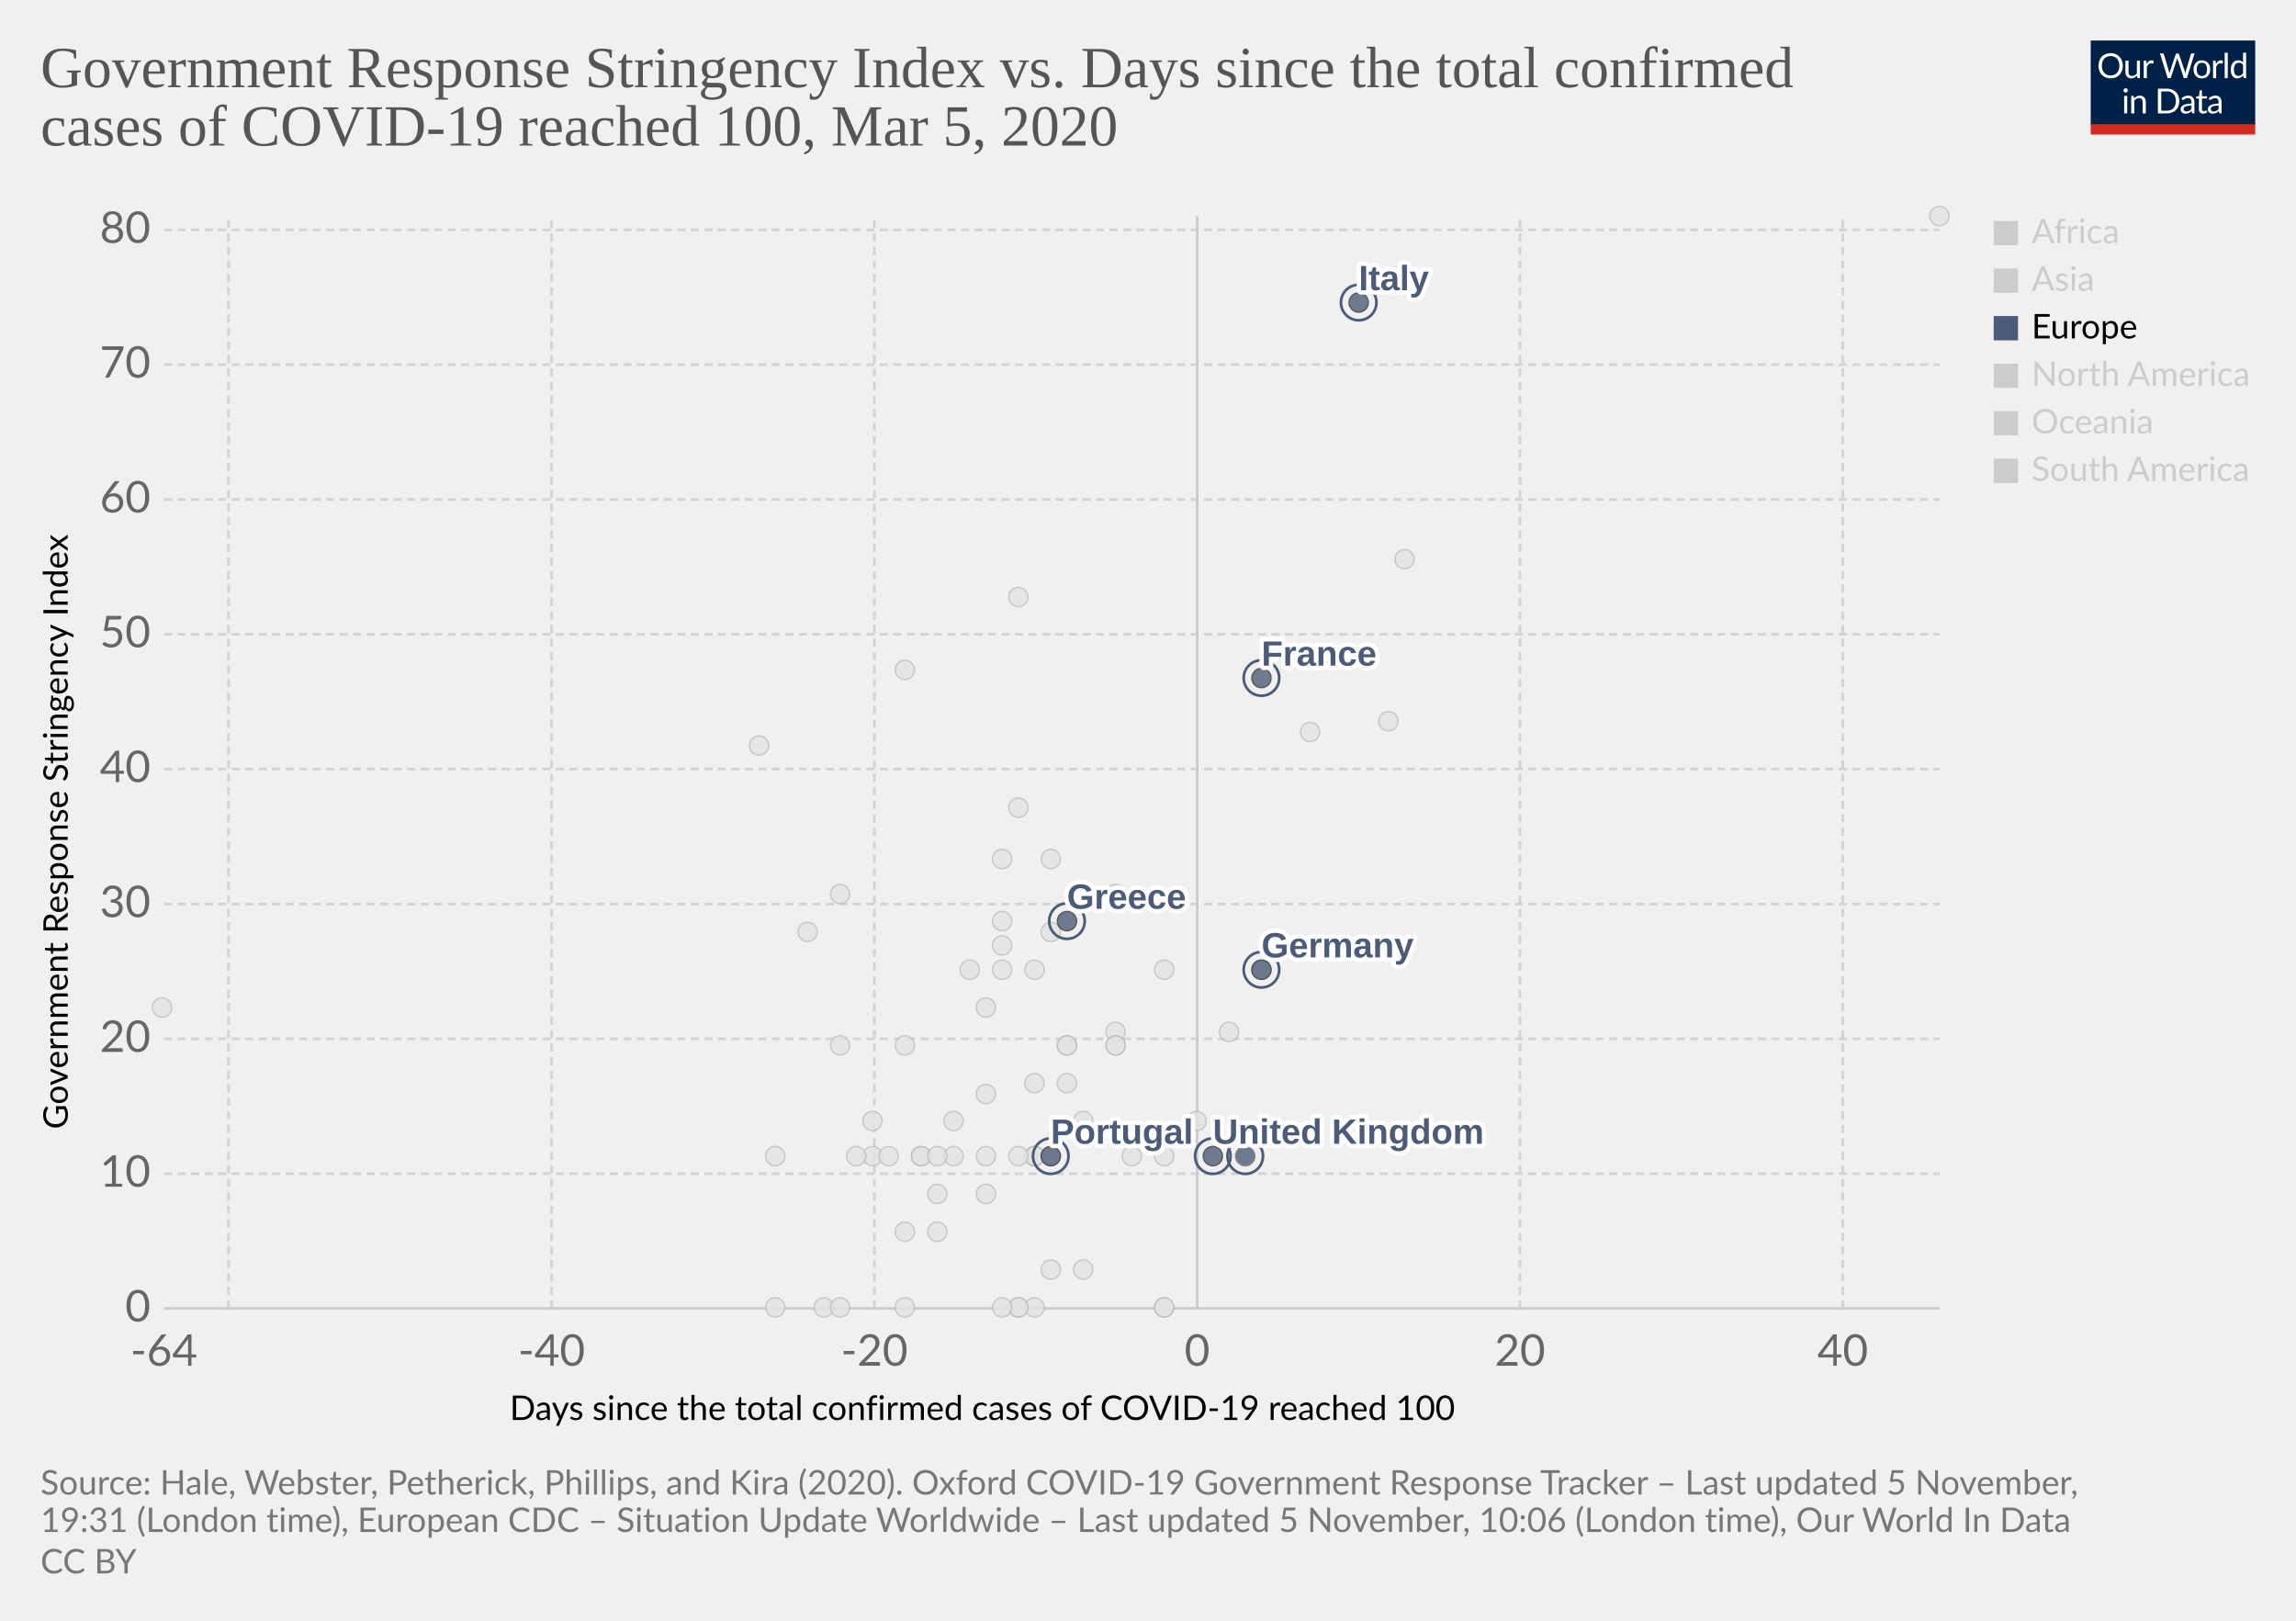
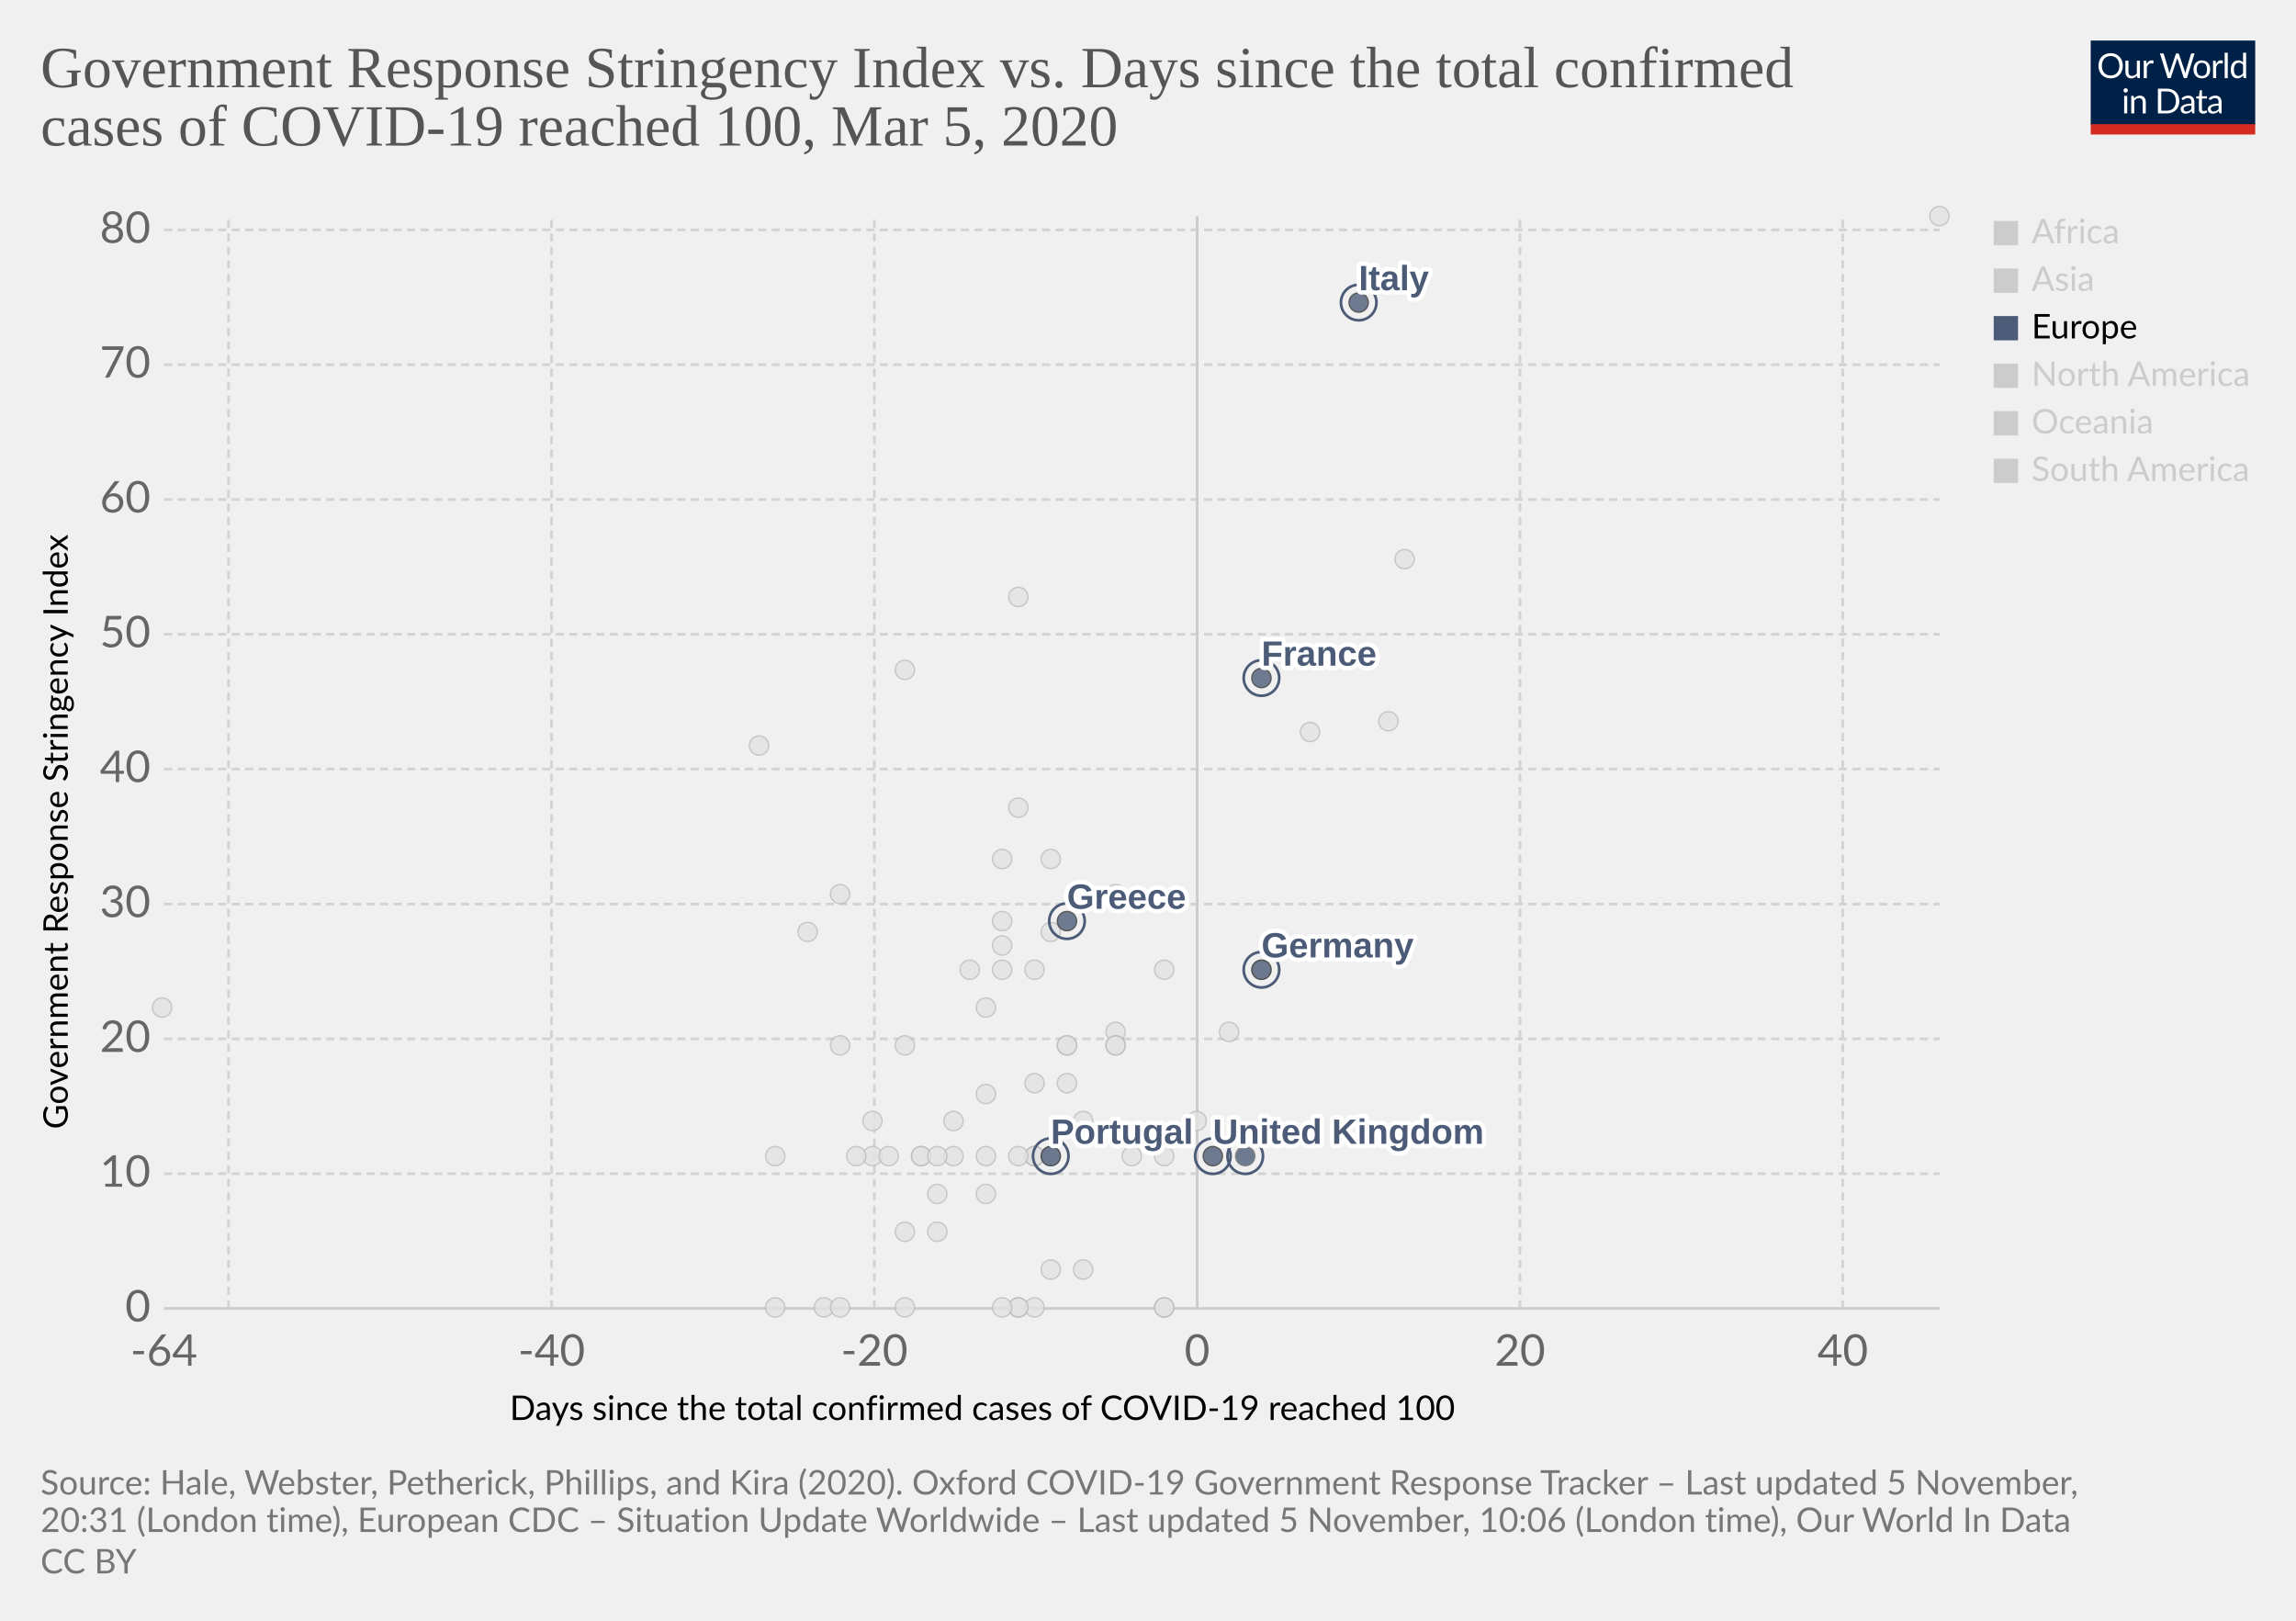
<svg xmlns="http://www.w3.org/2000/svg" version="1.1" style="background-color:#fff;-webkit-font-smoothing:antialiased" width="850" height="600" viewBox="0 0 850 600" font-family="Lato,'Helvetica Neue',Helvetica,Arial,sans-serif" font-size="18" text-rendering="optimizeLegibility">
  <g class="HeaderView">
    <g transform="matrix(.29 0 0 .29 774 15)">
      <svg width="210" height="120" viewBox="0 0 210 120" fill="none">
        <g clip-path="url(#clip0)">
          <path d="M0 0h210v107.89H0V0z" fill="#002147" />
          <path d="M40.98 32.25c0 2.36-.38 4.53-1.12 6.51a14.26 14.26 0 01-8.1 8.4c-1.9.78-4.02 1.17-6.34 1.17a16.6 16.6 0 01-6.33-1.17 14.31 14.31 0 01-8.08-8.4 18.29 18.29 0 01-1.12-6.51c0-2.36.38-4.53 1.12-6.5a14.32 14.32 0 018.07-8.44c1.92-.8 4.03-1.19 6.34-1.19 2.32 0 4.43.4 6.34 1.19 1.92.8 3.56 1.9 4.93 3.34a14.87 14.87 0 013.17 5.1 18.1 18.1 0 011.12 6.5zm-4.38 0c0-1.94-.26-3.68-.8-5.22a10.91 10.91 0 00-2.24-3.89 9.68 9.68 0 00-3.52-2.46 11.95 11.95 0 00-4.62-.86c-1.68 0-3.21.28-4.6.86a9.88 9.88 0 00-3.54 2.46 10.91 10.91 0 00-2.24 3.9c-.53 1.53-.8 3.27-.8 5.2 0 1.94.27 3.68.8 5.22a11.17 11.17 0 002.24 3.9 10.01 10.01 0 003.55 2.44c1.38.56 2.9.83 4.6.83 1.7 0 3.24-.27 4.61-.83a9.8 9.8 0 003.52-2.44 11.17 11.17 0 002.25-3.9c.53-1.54.8-3.28.8-5.21zm26.22-6.54V48H60.5c-.56 0-.9-.27-1.05-.81l-.31-2.4a12.45 12.45 0 01-3.26 2.6c-1.2.64-2.58.96-4.13.96-1.22 0-2.3-.2-3.24-.6a6.52 6.52 0 01-2.33-1.7 7.37 7.37 0 01-1.43-2.67c-.3-1.04-.46-2.2-.46-3.45V25.7h3.91v14.22c0 1.68.38 2.99 1.15 3.91.77.93 1.96 1.39 3.54 1.39 1.16 0 2.24-.27 3.23-.82a10.42 10.42 0 002.8-2.28V25.7h3.91zm8.61 4.47a9.94 9.94 0 012.6-3.56 5.64 5.64 0 013.76-1.3c.47 0 .92.05 1.34.15.44.1.83.27 1.17.49l-.3 2.92c-.09.37-.3.55-.66.55-.2 0-.5-.04-.9-.13a6.21 6.21 0 00-3.24.18c-.54.2-1.03.5-1.47.92-.42.4-.81.9-1.17 1.5-.33.58-.64 1.26-.92 2.02V48H67.7V25.71h2.25c.42 0 .72.08.88.25.16.16.27.44.33.83l.26 3.39zm61.16-13.7L122.75 48h-3.82l-7.99-24.05a21.95 21.95 0 01-.42-1.58 38.36 38.36 0 01-.44 1.58L102.05 48h-3.83L88.4 16.47h3.54c.38 0 .7.1.95.29.26.2.43.43.5.73l6.52 21.9c.1.4.2.83.28 1.28.1.46.2.94.29 1.46l.3-1.46c.12-.47.25-.9.38-1.27l7.41-21.91c.1-.25.26-.48.51-.69.27-.22.58-.33.95-.33h1.23c.38 0 .69.1.92.29.24.2.41.43.53.73l7.4 21.9a28.4 28.4 0 01.68 2.62 29.52 29.52 0 01.52-2.61l6.54-21.91c.07-.27.23-.5.48-.7.27-.21.58-.32.95-.32h3.32zm9.35 8.88c1.63 0 3.1.27 4.4.82a9.43 9.43 0 015.46 5.94c.5 1.4.74 2.98.74 4.73 0 1.76-.25 3.34-.74 4.75a9.43 9.43 0 01-5.46 5.92c-1.3.52-2.77.79-4.4.79-1.64 0-3.12-.27-4.44-.8a9.42 9.42 0 01-3.35-2.3c-.92-1-1.63-2.2-2.13-3.61-.49-1.41-.73-3-.73-4.75s.24-3.33.73-4.73c.5-1.43 1.2-2.64 2.13-3.63a9.4 9.4 0 013.35-2.31c1.32-.55 2.8-.82 4.44-.82zm0 19.89c2.2 0 3.84-.73 4.93-2.2 1.08-1.48 1.63-3.54 1.63-6.18 0-2.66-.55-4.72-1.63-6.2-1.09-1.49-2.73-2.23-4.93-2.23-1.12 0-2.09.2-2.93.57a5.7 5.7 0 00-2.06 1.65 7.5 7.5 0 00-1.24 2.67c-.26 1.04-.4 2.22-.4 3.54 0 2.64.55 4.7 1.64 6.18 1.1 1.47 2.76 2.2 4.99 2.2zm17.97-15.07a9.94 9.94 0 012.6-3.56 5.64 5.64 0 013.76-1.3c.47 0 .91.05 1.34.15.44.1.83.27 1.16.49l-.28 2.92c-.09.37-.31.55-.66.55-.2 0-.5-.04-.9-.13a6.2 6.2 0 00-3.24.18c-.54.2-1.03.5-1.47.92-.43.4-.82.9-1.17 1.5a13.1 13.1 0 00-.92 2.02V48h-3.94V25.71h2.24c.43 0 .72.08.88.25.17.16.28.44.33.83l.27 3.39zm15.04-14.59V48h-3.92V15.6h3.92zm19.55 15.43a6.22 6.22 0 00-2.38-2.05 6.7 6.7 0 00-2.86-.6c-2.07 0-3.66.75-4.77 2.23-1.12 1.48-1.68 3.6-1.68 6.33 0 1.46.13 2.7.38 3.74a7.29 7.29 0 001.1 2.56 4.35 4.35 0 001.78 1.45c.7.3 1.5.46 2.4.46 1.29 0 2.41-.3 3.36-.88a9.6 9.6 0 002.67-2.49V31.02zm3.91-15.43V48h-2.33c-.56 0-.9-.27-1.06-.81l-.35-2.71a12.13 12.13 0 01-3.25 2.77 8.28 8.28 0 01-4.23 1.06 7.31 7.31 0 01-6.14-2.9c-.73-.96-1.3-2.15-1.69-3.57a18.35 18.35 0 01.07-9.48 11.29 11.29 0 011.89-3.7 8.7 8.7 0 017.06-3.34 7.96 7.96 0 016.12 2.62V15.59h3.91zM46.61 70.71V93H42.7V70.71h3.91zm.84-7c0 .39-.08.75-.24 1.09a2.81 2.81 0 01-1.52 1.47 2.67 2.67 0 01-2.16 0 2.9 2.9 0 01-1.45-1.47 2.67 2.67 0 010-2.16c.15-.35.35-.65.6-.9.25-.27.53-.47.85-.62a2.67 2.67 0 012.16 0c.35.15.65.35.9.62.27.25.47.55.62.9.16.34.24.7.24 1.08zm7.97 10.24c.49-.54 1-1.04 1.54-1.48a9.85 9.85 0 013.66-1.84 8.96 8.96 0 015.43.35c.94.4 1.72.97 2.33 1.71a7.36 7.36 0 011.43 2.67c.32 1.04.49 2.19.49 3.45V93h-3.94V78.81c0-1.69-.4-3-1.17-3.92-.76-.93-1.93-1.4-3.5-1.4a6.6 6.6 0 00-3.25.83c-1 .56-1.92 1.31-2.77 2.27V93h-3.94V70.71h2.35c.56 0 .9.28 1.04.82l.3 2.42zm57.7 3.3c0 2.36-.37 4.5-1.11 6.44a14.3 14.3 0 01-3.17 4.98 14.1 14.1 0 01-4.93 3.2c-1.9.76-4.02 1.13-6.33 1.13H85.8V61.47h11.77c2.31 0 4.42.39 6.33 1.15a13.8 13.8 0 018.1 8.18 17.75 17.75 0 011.12 6.45zm-4.37 0c0-1.94-.26-3.67-.8-5.2a10.94 10.94 0 00-2.23-3.87 9.57 9.57 0 00-3.53-2.42 12.23 12.23 0 00-4.61-.83h-7.5v24.62h7.5c1.7 0 3.24-.28 4.61-.84a9.7 9.7 0 003.53-2.4 10.94 10.94 0 002.24-3.87c.53-1.53.8-3.26.8-5.2zm19.8 5.72c-1.8.06-3.34.2-4.62.44-1.26.22-2.3.51-3.1.88-.8.36-1.37.8-1.74 1.3-.35.5-.53 1.05-.53 1.67 0 .58.1 1.1.3 1.52a3 3 0 00.76 1.05c.34.27.73.46 1.17.6.45.11.94.17 1.45.17a7.28 7.28 0 003.5-.81 11.95 11.95 0 002.82-2.2v-4.62zm-12.65-9.11a12.73 12.73 0 013.98-2.66c1.43-.59 3-.88 4.73-.88 1.25 0 2.36.2 3.33.61a6.81 6.81 0 013.94 4.38c.33 1.04.5 2.19.5 3.43V93h-1.74a1.8 1.8 0 01-.88-.18c-.2-.13-.36-.38-.48-.74l-.44-2.12c-.59.55-1.16 1.03-1.72 1.46a9.48 9.48 0 01-3.74 1.7c-.69.15-1.46.23-2.3.23-.87 0-1.69-.12-2.45-.35a5.34 5.34 0 01-3.34-2.93 6.64 6.64 0 01-.49-2.64c0-.88.25-1.72.73-2.53a6.33 6.33 0 012.35-2.17c1.09-.63 2.5-1.15 4.25-1.54 1.75-.41 3.89-.65 6.42-.7v-1.75c0-1.73-.37-3.03-1.12-3.91-.75-.9-1.84-1.34-3.28-1.34-.97 0-1.78.12-2.44.37-.64.23-1.2.5-1.7.81l-1.23.82c-.33.23-.67.35-1 .35-.27 0-.5-.07-.69-.2a2.1 2.1 0 01-.48-.53l-.7-1.25zm27.67 19.5c-1.76 0-3.12-.5-4.07-1.48-.94-.98-1.41-2.4-1.41-4.25V74h-2.68a.9.9 0 01-.6-.2c-.16-.14-.24-.36-.24-.66v-1.56l3.65-.46.9-6.89a.9.9 0 01.29-.52.88.88 0 01.62-.22H142v7.67h6.44V74H142v13.38c0 .94.22 1.63.68 2.09.45.45 1.04.68 1.76.68a3.21 3.21 0 001.85-.53l.55-.35c.16-.12.3-.18.41-.18.2 0 .4.13.55.38l1.15 1.87a7.45 7.45 0 01-2.44 1.5c-.96.35-1.94.52-2.95.52zm19.68-10.4c-1.8.07-3.34.21-4.62.45-1.26.22-2.3.51-3.1.88-.8.36-1.37.8-1.74 1.3-.35.5-.53 1.05-.53 1.67 0 .58.1 1.1.3 1.52.18.42.44.77.76 1.05.34.27.73.46 1.17.6.45.11.94.17 1.45.17a7.3 7.3 0 003.5-.81 12.04 12.04 0 002.82-2.2v-4.62zm-12.65-9.1a12.72 12.72 0 013.99-2.66c1.42-.59 3-.88 4.72-.88 1.25 0 2.36.2 3.33.61a6.81 6.81 0 013.94 4.38c.33 1.04.5 2.19.5 3.43V93h-1.74a1.8 1.8 0 01-.88-.18c-.2-.13-.36-.38-.48-.74l-.44-2.12c-.59.55-1.16 1.03-1.72 1.46a9.48 9.48 0 01-3.74 1.7c-.69.15-1.46.23-2.3.23-.87 0-1.69-.12-2.45-.35a5.33 5.33 0 01-3.34-2.93 6.62 6.62 0 01-.49-2.64c0-.88.25-1.72.73-2.53a6.33 6.33 0 012.35-2.17c1.09-.63 2.5-1.15 4.25-1.54a31.2 31.2 0 016.42-.7v-1.75c0-1.73-.37-3.03-1.12-3.91-.75-.9-1.84-1.34-3.28-1.34-.97 0-1.78.12-2.44.37-.64.23-1.2.5-1.7.81-.46.3-.87.57-1.22.82-.34.23-.68.35-1.02.35-.26 0-.49-.07-.68-.2a1.88 1.88 0 01-.48-.53l-.7-1.25z" fill="#fff" />
          <path fill="#D42B21" d="M0 106.79h210V120H0z" />
        </g>
        <defs>
          <clipPath id="clip0">
            <path fill="#fff" d="M0 0h210v120H0z" />
          </clipPath>
        </defs>
      </svg>
    </g>
    <a href="https://ourworldindata.org/grapher/covid-stringency-vs-days-cases-reached-100" target="_blank" rel="noopener" font-family="&quot;Playfair Display&quot;,Georgia,&quot;Times New Roman&quot;,serif">
      <text font-size="21.6" x="15" y="32.3" fill="#555">
        <tspan x="15" y="32.28">Government Response Stringency Index vs. Days since the total confirmed</tspan>
        <tspan x="15" y="53.88">cases of COVID-19 reached 100, Mar 5, 2020</tspan>
      </text>
    </a>
  </g>
  <g class="ScatterPlot">
    <g class="DualAxisView">
      <g class="HorizontalAxis">
        <text font-size="12.6" x="188.7" y="525.7">
          <tspan x="188.7" y="525.68">Days since the total confirmed cases of COVID-19 reached 100</tspan>
        </text>
        <text x="60.7" y="505.6" fill="#666" text-anchor="middle" font-size="16.2">-64</text>
        <text x="204.2" y="505.6" fill="#666" text-anchor="middle" font-size="16.2">-40</text>
        <text x="323.7" y="505.6" fill="#666" text-anchor="middle" font-size="16.2">-20</text>
        <text x="443.2" y="505.6" fill="#666" text-anchor="middle" font-size="16.2">0</text>
        <text x="562.7" y="505.6" fill="#666" text-anchor="middle" font-size="16.2">20</text>
        <text x="682.2" y="505.6" fill="#666" text-anchor="middle" font-size="16.2">40</text>
      </g>
      <g class="VerticalAxis">
        <text font-size="12.6" x="-418" y="25.1" transform="rotate(-90)">
          <tspan x="-418" y="25.08">Government Response Stringency Index</tspan>
        </text>
        <text x="55.74" y="484.4" fill="#666" dominant-baseline="middle" text-anchor="end" font-size="16.2">0</text>
        <text x="55.74" y="434.5" fill="#666" dominant-baseline="middle" text-anchor="end" font-size="16.2">10</text>
        <text x="55.74" y="384.6" fill="#666" dominant-baseline="middle" text-anchor="end" font-size="16.2">20</text>
        <text x="55.74" y="334.7" fill="#666" dominant-baseline="middle" text-anchor="end" font-size="16.2">30</text>
        <text x="55.74" y="284.7" fill="#666" dominant-baseline="middle" text-anchor="end" font-size="16.2">40</text>
        <text x="55.74" y="234.8" fill="#666" dominant-baseline="middle" text-anchor="end" font-size="16.2">50</text>
        <text x="55.74" y="184.9" fill="#666" dominant-baseline="middle" text-anchor="end" font-size="16.2">60</text>
        <text x="55.74" y="135" fill="#666" dominant-baseline="middle" text-anchor="end" font-size="16.2">70</text>
        <text x="55.74" y="85.1" fill="#666" dominant-baseline="middle" text-anchor="end" font-size="16.2">80</text>
      </g>
      <g class="AxisGridLines horizontalLines">
        <path stroke="#ccc" d="M60.74 484.4h657.35" />
        <path stroke="#d3d3d3" stroke-dasharray="3,2" d="M60.74 434.5h657.35M60.74 384.6h657.35M60.74 334.7h657.35M60.74 284.7h657.35M60.74 234.8h657.35M60.74 184.9h657.35M60.74 135h657.35M60.74 85.1h657.35" />
      </g>
      <g class="AxisGridLines verticalLines">
        <path stroke="#d3d3d3" stroke-dasharray="3,2" d="M84.6 484.4V80M204.2 484.4V80M323.7 484.4V80" />
        <path stroke="#ccc" d="M443.2 484.4V80" />
        <path stroke="#d3d3d3" stroke-dasharray="3,2" d="M562.7 484.4V80M682.2 484.4V80" />
      </g>
    </g>
    <g class="PointsWithLabels clickable" clip-path="url(#a)" font-family="Arial, sans-serif">
      <path fill="rgba(255,255,255,0)" d="M60.74 80h657.35v404.4H60.74z" />
      <defs>
        <clipPath id="a">
          <path d="M50.74 70h677.35v424.4H50.74z" />
        </clipPath>
      </defs>
      <g class="key-Denmark_0">
        <circle cx="413" cy="382" r="3.57" fill="#e2e2e2" opacity=".8" stroke="#bbb" stroke-width=".5" />
      </g>
      <g class="key-Czech-Republic_0">
        <circle cx="395" cy="387" r="3.57" fill="#e2e2e2" opacity=".8" stroke="#bbb" stroke-width=".5" />
      </g>
      <g class="key-Croatia_0">
        <circle cx="353" cy="415" r="3.57" fill="#e2e2e2" opacity=".8" stroke="#bbb" stroke-width=".5" />
      </g>
      <g class="key-China_0">
        <circle cx="718" cy="80" r="3.57" fill="#e2e2e2" opacity=".8" stroke="#bbb" stroke-width=".5" />
      </g>
      <g class="key-Taiwan_0">
        <circle cx="359" cy="359" r="3.57" fill="#e2e2e2" opacity=".8" stroke="#bbb" stroke-width=".5" />
      </g>
      <g class="key-Ecuador_0">
        <circle cx="365" cy="442" r="3.57" fill="#e2e2e2" opacity=".8" stroke="#bbb" stroke-width=".5" />
      </g>
      <g class="key-Iceland_0">
        <circle cx="395" cy="401" r="3.57" fill="#e2e2e2" opacity=".8" stroke="#bbb" stroke-width=".5" />
      </g>
      <g class="key-Kuwait_0">
        <circle cx="389" cy="345" r="3.57" fill="#e2e2e2" opacity=".8" stroke="#bbb" stroke-width=".5" />
      </g>
      <g class="key-Luxembourg_0">
        <circle cx="365" cy="428" r="3.57" fill="#e2e2e2" opacity=".8" stroke="#bbb" stroke-width=".5" />
      </g>
      <g class="key-Oman_0">
        <circle cx="311" cy="387" r="3.57" fill="#e2e2e2" opacity=".8" stroke="#bbb" stroke-width=".5" />
      </g>
      <g class="key-Bahrain_0">
        <circle cx="413" cy="331" r="3.57" fill="#e2e2e2" opacity=".8" stroke="#bbb" stroke-width=".5" />
      </g>
      <g class="key-Belarus_0">
        <circle cx="287" cy="484" r="3.57" fill="#e2e2e2" opacity=".8" stroke="#bbb" stroke-width=".5" />
      </g>
      <g class="key-Brazil_0">
        <circle cx="383" cy="428" r="3.57" fill="#e2e2e2" opacity=".8" stroke="#bbb" stroke-width=".5" />
      </g>
      <g class="key-Cambodia_0">
        <circle cx="305" cy="484" r="3.57" fill="#e2e2e2" opacity=".8" stroke="#bbb" stroke-width=".5" />
      </g>
      <g class="key-Canada_0">
        <circle cx="401" cy="470" r="3.57" fill="#e2e2e2" opacity=".8" stroke="#bbb" stroke-width=".5" />
      </g>
      <g class="key-Egypt_0">
        <circle cx="377" cy="484" r="3.57" fill="#e2e2e2" opacity=".8" stroke="#bbb" stroke-width=".5" />
      </g>
      <g class="key-Ireland_0">
        <circle cx="383" cy="428" r="3.57" fill="#e2e2e2" opacity=".8" stroke="#bbb" stroke-width=".5" />
      </g>
      <g class="key-Belgium_0">
        <circle cx="443" cy="415" r="3.57" fill="#e2e2e2" opacity=".8" stroke="#bbb" stroke-width=".5" />
      </g>
      <g class="key-Netherlands_0">
        <circle cx="431" cy="484" r="3.57" fill="#e2e2e2" opacity=".8" stroke="#bbb" stroke-width=".5" />
      </g>
      <g class="key-Switzerland_0">
        <circle cx="431" cy="359" r="3.57" fill="#e2e2e2" opacity=".8" stroke="#bbb" stroke-width=".5" />
      </g>
      <g class="key-Sweden_0">
        <circle cx="431" cy="484" r="3.57" fill="#e2e2e2" opacity=".8" stroke="#bbb" stroke-width=".5" />
      </g>
      <g class="key-Russia_0">
        <circle cx="365" cy="373" r="3.57" fill="#e2e2e2" opacity=".8" stroke="#bbb" stroke-width=".5" />
      </g>
      <g class="key-United-States_0">
        <circle cx="455" cy="382" r="3.57" fill="#e2e2e2" opacity=".8" stroke="#bbb" stroke-width=".5" />
      </g>
      <g class="key-Japan_0">
        <circle cx="514" cy="267" r="3.57" fill="#e2e2e2" opacity=".8" stroke="#bbb" stroke-width=".5" />
      </g>
      <g class="key-Afghanistan_0">
        <circle cx="299" cy="345" r="3.57" fill="#e2e2e2" opacity=".8" stroke="#bbb" stroke-width=".5" />
      </g>
      <g class="key-Algeria_0">
        <circle cx="347" cy="456" r="3.57" fill="#e2e2e2" opacity=".8" stroke="#bbb" stroke-width=".5" />
      </g>
      <g class="key-Australia_0">
        <circle cx="413" cy="387" r="3.57" fill="#e2e2e2" opacity=".8" stroke="#bbb" stroke-width=".5" />
      </g>
      <g class="key-Austria_0">
        <circle cx="419" cy="428" r="3.57" fill="#e2e2e2" opacity=".8" stroke="#bbb" stroke-width=".5" />
      </g>
      <g class="key-Azerbaijan_0">
        <circle cx="311" cy="331" r="3.57" fill="#e2e2e2" opacity=".8" stroke="#bbb" stroke-width=".5" />
      </g>
      <g class="key-Israel_0">
        <circle cx="389" cy="318" r="3.57" fill="#e2e2e2" opacity=".8" stroke="#bbb" stroke-width=".5" />
      </g>
      <g class="key-Iraq_0">
        <circle cx="377" cy="221" r="3.57" fill="#e2e2e2" opacity=".8" stroke="#bbb" stroke-width=".5" />
      </g>
      <g class="key-Iran_0">
        <circle cx="485" cy="271" r="3.57" fill="#e2e2e2" opacity=".8" stroke="#bbb" stroke-width=".5" />
      </g>
      <g class="key-Indonesia_0">
        <circle cx="377" cy="299" r="3.57" fill="#e2e2e2" opacity=".8" stroke="#bbb" stroke-width=".5" />
      </g>
      <g class="key-India_0">
        <circle cx="371" cy="350" r="3.57" fill="#e2e2e2" opacity=".8" stroke="#bbb" stroke-width=".5" />
      </g>
      <g class="key-Sri-Lanka_0">
        <circle cx="323" cy="428" r="3.57" fill="#e2e2e2" opacity=".8" stroke="#bbb" stroke-width=".5" />
      </g>
      <g class="key-Georgia_0">
        <circle cx="281" cy="276" r="3.57" fill="#e2e2e2" opacity=".8" stroke="#bbb" stroke-width=".5" />
      </g>
      <g class="key-Finland_0">
        <circle cx="395" cy="387" r="3.57" fill="#e2e2e2" opacity=".8" stroke="#bbb" stroke-width=".5" />
      </g>
      <g class="key-Estonia_0">
        <circle cx="383" cy="484" r="3.57" fill="#e2e2e2" opacity=".8" stroke="#bbb" stroke-width=".5" />
      </g>
      <g class="key-Dominican-Republic_0">
        <circle cx="341" cy="428" r="3.57" fill="#e2e2e2" opacity=".8" stroke="#bbb" stroke-width=".5" />
      </g>
      <g class="key-United-Arab-Emirates_0">
        <circle cx="365" cy="405" r="3.57" fill="#e2e2e2" opacity=".8" stroke="#bbb" stroke-width=".5" />
      </g>
      <g class="key-Thailand_0">
        <circle cx="377" cy="484" r="3.57" fill="#e2e2e2" opacity=".8" stroke="#bbb" stroke-width=".5" />
      </g>
      <g class="key-Vietnam_0">
        <circle cx="335" cy="248" r="3.57" fill="#e2e2e2" opacity=".8" stroke="#bbb" stroke-width=".5" />
      </g>
      <g class="key-Singapore_0">
        <circle cx="467" cy="359" r="3.57" fill="#e2e2e2" opacity=".8" stroke="#bbb" stroke-width=".5" />
      </g>
      <g class="key-Romania_0">
        <circle cx="383" cy="401" r="3.57" fill="#e2e2e2" opacity=".8" stroke="#bbb" stroke-width=".5" />
      </g>
      <g class="key-Philippines_0">
        <circle cx="383" cy="359" r="3.57" fill="#e2e2e2" opacity=".8" stroke="#bbb" stroke-width=".5" />
      </g>
      <g class="key-Pakistan_0">
        <circle cx="371" cy="341" r="3.57" fill="#e2e2e2" opacity=".8" stroke="#bbb" stroke-width=".5" />
      </g>
      <g class="key-Norway_0">
        <circle cx="431" cy="428" r="3.57" fill="#e2e2e2" opacity=".8" stroke="#bbb" stroke-width=".5" />
      </g>
      <g class="key-Nigeria_0">
        <circle cx="287" cy="428" r="3.57" fill="#e2e2e2" opacity=".8" stroke="#bbb" stroke-width=".5" />
      </g>
      <g class="key-New-Zealand_0">
        <circle cx="335" cy="387" r="3.57" fill="#e2e2e2" opacity=".8" stroke="#bbb" stroke-width=".5" />
      </g>
      <g class="key-Nepal_0">
        <circle cx="60" cy="373" r="3.57" fill="#e2e2e2" opacity=".8" stroke="#bbb" stroke-width=".5" />
      </g>
      <g class="key-Mexico_0">
        <circle cx="389" cy="470" r="3.57" fill="#e2e2e2" opacity=".8" stroke="#bbb" stroke-width=".5" />
      </g>
      <g class="key-Malaysia_0">
        <circle cx="413" cy="387" r="3.57" fill="#e2e2e2" opacity=".8" stroke="#bbb" stroke-width=".5" />
      </g>
      <g class="key-Lithuania_0">
        <circle cx="341" cy="428" r="3.57" fill="#e2e2e2" opacity=".8" stroke="#bbb" stroke-width=".5" />
      </g>
      <g class="key-Lebanon_0">
        <circle cx="371" cy="359" r="3.57" fill="#e2e2e2" opacity=".8" stroke="#bbb" stroke-width=".5" />
      </g>
      <g class="key-South-Korea_0">
        <circle cx="520" cy="207" r="3.57" fill="#e2e2e2" opacity=".8" stroke="#bbb" stroke-width=".5" />
      </g>
      <g class="key-Qatar_0">
        <circle cx="401" cy="415" r="3.57" fill="#e2e2e2" opacity=".8" stroke="#bbb" stroke-width=".5" />
      </g>
      <g class="key-San-Marino_0">
        <circle cx="371" cy="318" r="3.57" fill="#e2e2e2" opacity=".8" stroke="#bbb" stroke-width=".5" />
      </g>
      <g class="key-Poland_0">
        <circle cx="383" cy="428" r="3.57" fill="#e2e2e2" opacity=".8" stroke="#bbb" stroke-width=".5" />
      </g>
      <g class="key-Andorra_0">
        <circle cx="335" cy="484" r="3.57" fill="#e2e2e2" opacity=".8" stroke="#bbb" stroke-width=".5" />
      </g>
      <g class="key-Argentina_0">
        <circle cx="353" cy="428" r="3.57" fill="#e2e2e2" opacity=".8" stroke="#bbb" stroke-width=".5" />
      </g>
      <g class="key-Morocco_0">
        <circle cx="335" cy="456" r="3.57" fill="#e2e2e2" opacity=".8" stroke="#bbb" stroke-width=".5" />
      </g>
      <g class="key-Latvia_0">
        <circle cx="347" cy="442" r="3.57" fill="#e2e2e2" opacity=".8" stroke="#bbb" stroke-width=".5" />
      </g>
      <g class="key-Slovenia_0">
        <circle cx="389" cy="428" r="3.57" fill="#e2e2e2" opacity=".8" stroke="#bbb" stroke-width=".5" />
      </g>
      <g class="key-Senegal_0">
        <circle cx="311" cy="484" r="3.57" fill="#e2e2e2" opacity=".8" stroke="#bbb" stroke-width=".5" />
      </g>
      <g class="key-Saudi-Arabia_0">
        <circle cx="377" cy="428" r="3.57" fill="#e2e2e2" opacity=".8" stroke="#bbb" stroke-width=".5" />
      </g>
      <g class="key-Chile_0">
        <circle cx="371" cy="484" r="3.57" fill="#e2e2e2" opacity=".8" stroke="#bbb" stroke-width=".5" />
      </g>
      <g class="key-Ukraine_0">
        <circle cx="317" cy="428" r="3.57" fill="#e2e2e2" opacity=".8" stroke="#bbb" stroke-width=".5" />
      </g>
      <g class="key-Tunisia_0">
        <circle cx="323" cy="415" r="3.57" fill="#e2e2e2" opacity=".8" stroke="#bbb" stroke-width=".5" />
      </g>
      <g class="key-Jordan_0">
        <circle cx="329" cy="428" r="3.57" fill="#e2e2e2" opacity=".8" stroke="#bbb" stroke-width=".5" />
      </g>
      <g class="key-Hungary_0">
        <circle cx="347" cy="428" r="3.57" fill="#e2e2e2" opacity=".8" stroke="#bbb" stroke-width=".5" />
      </g>
      <g class="key-United-Kingdom_0">
        <circle cx="449" cy="428" fill="none" stroke="#4C5C78" r="6.57" />
        <circle cx="449" cy="428" r="3.57" fill="#4C5C78" opacity=".8" stroke="#333" stroke-width=".5" />
      </g>
      <g class="key-France_0">
        <circle cx="467" cy="251" fill="none" stroke="#4C5C78" r="6.57" />
        <circle cx="467" cy="251" r="3.57" fill="#4C5C78" opacity=".8" stroke="#333" stroke-width=".5" />
      </g>
      <g class="key-Germany_0">
        <circle cx="467" cy="359" fill="none" stroke="#4C5C78" r="6.57" />
        <circle cx="467" cy="359" r="3.57" fill="#4C5C78" opacity=".8" stroke="#333" stroke-width=".5" />
      </g>
      <g class="key-Italy_0">
        <circle cx="503" cy="112" fill="none" stroke="#4C5C78" r="6.57" />
        <circle cx="503" cy="112" r="3.57" fill="#4C5C78" opacity=".8" stroke="#333" stroke-width=".5" />
      </g>
      <g class="key-Spain_0">
        <circle cx="461" cy="428" fill="none" stroke="#4C5C78" r="6.57" />
        <circle cx="461" cy="428" r="3.57" fill="#4C5C78" opacity=".8" stroke="#666" stroke-width=".5" />
      </g>
      <g class="key-Greece_0">
        <circle cx="395" cy="341" fill="none" stroke="#4C5C78" r="6.57" />
        <circle cx="395" cy="341" r="3.57" fill="#4C5C78" opacity=".8" stroke="#333" stroke-width=".5" />
      </g>
      <g class="key-Portugal_0">
        <circle cx="389" cy="428" fill="none" stroke="#4C5C78" r="6.57" />
        <circle cx="389" cy="428" r="3.57" fill="#4C5C78" opacity=".8" stroke="#333" stroke-width=".5" />
      </g>
      <text x="449" y="423.43" font-size="13" font-family="Arial, sans-serif" font-weight="700" fill="#fff" stroke="#fff" stroke-linecap="round" stroke-linejoin="round" stroke-width=".25em">United Kingdom</text>
      <text x="449" y="423.43" font-size="13" font-family="Arial, sans-serif" font-weight="700" fill="#4C5C78">United Kingdom</text>
      <text x="467" y="246.43" font-size="13" font-family="Arial, sans-serif" font-weight="700" fill="#fff" stroke="#fff" stroke-linecap="round" stroke-linejoin="round" stroke-width=".25em">France</text>
      <text x="467" y="246.43" font-size="13" font-family="Arial, sans-serif" font-weight="700" fill="#4C5C78">France</text>
      <text x="467" y="354.43" font-size="13" font-family="Arial, sans-serif" font-weight="700" fill="#fff" stroke="#fff" stroke-linecap="round" stroke-linejoin="round" stroke-width=".25em">Germany</text>
      <text x="467" y="354.43" font-size="13" font-family="Arial, sans-serif" font-weight="700" fill="#4C5C78">Germany</text>
      <text x="503" y="107.43" font-size="13" font-family="Arial, sans-serif" font-weight="700" fill="#fff" stroke="#fff" stroke-linecap="round" stroke-linejoin="round" stroke-width=".25em">Italy</text>
      <text x="503" y="107.43" font-size="13" font-family="Arial, sans-serif" font-weight="700" fill="#4C5C78">Italy</text>
      <text x="395" y="336.43" font-size="13" font-family="Arial, sans-serif" font-weight="700" fill="#fff" stroke="#fff" stroke-linecap="round" stroke-linejoin="round" stroke-width=".25em">Greece</text>
      <text x="395" y="336.43" font-size="13" font-family="Arial, sans-serif" font-weight="700" fill="#4C5C78">Greece</text>
      <text x="389" y="423.43" font-size="13" font-family="Arial, sans-serif" font-weight="700" fill="#fff" stroke="#fff" stroke-linecap="round" stroke-linejoin="round" stroke-width=".25em">Portugal</text>
      <text x="389" y="423.43" font-size="13" font-family="Arial, sans-serif" font-weight="700" fill="#4C5C78">Portugal</text>
    </g>
    <g class="ScatterColorLegend clickable" cursor="pointer">
      <g class="legendMark" fill="#ccc">
        <path d="M738.09 81.8h9v9h-9z" />
        <text font-size="12.6" x="752.1" y="90.1">
          <tspan x="752.09" y="90.08">Africa</tspan>
        </text>
      </g>
      <g class="legendMark" fill="#ccc">
        <path d="M738.09 99.4h9v9h-9z" />
        <text font-size="12.6" x="752.1" y="107.7">
          <tspan x="752.09" y="107.68">Asia</tspan>
        </text>
      </g>
      <g class="legendMark">
        <path fill="#4C5C78" d="M738.09 117h9v9h-9z" />
        <text font-size="12.6" x="752.1" y="125.3">
          <tspan x="752.09" y="125.28">Europe</tspan>
        </text>
      </g>
      <g class="legendMark" fill="#ccc">
        <path d="M738.09 134.6h9v9h-9z" />
        <text font-size="12.6" x="752.1" y="142.9">
          <tspan x="752.09" y="142.88">North America</tspan>
        </text>
      </g>
      <g class="legendMark" fill="#ccc">
        <path d="M738.09 152.2h9v9h-9z" />
        <text font-size="12.6" x="752.1" y="160.5">
          <tspan x="752.09" y="160.48">Oceania</tspan>
        </text>
      </g>
      <g class="legendMark" fill="#ccc">
        <path d="M738.09 169.8h9v9h-9z" />
        <text font-size="12.6" x="752.1" y="178.1">
          <tspan x="752.09" y="178.08">South America</tspan>
        </text>
      </g>
    </g>
  </g>
  <g class="SourcesFooter" fill="#777">
    <g class="clickable" fill="#777">
      <text font-size="12.6" x="15" y="553.3">
        <tspan x="15" y="553.28">Source: Hale, Webster, Petherick, Phillips, and Kira (2020). Oxford COVID-19 Government Response Tracker – Last updated 5 November,</tspan>
-         <tspan x="15" y="567.14">19:31 (London time), European CDC – Situation Update Worldwide – Last updated 5 November, 10:06 (London time), Our World In Data</tspan>
+         <tspan x="15" y="567.14">20:31 (London time), European CDC – Situation Update Worldwide – Last updated 5 November, 10:06 (London time), Our World In Data</tspan>
      </text>
    </g>
    <text font-size="12.6" x="15" y="582.5">
      <tspan x="15" y="582.48">
        <a class="cclogo" href="http://creativecommons.org/licenses/by/4.0/deed.en_US" target="_blank" fill="#777">CC BY</a>
      </tspan>
    </text>
  </g>
</svg>
